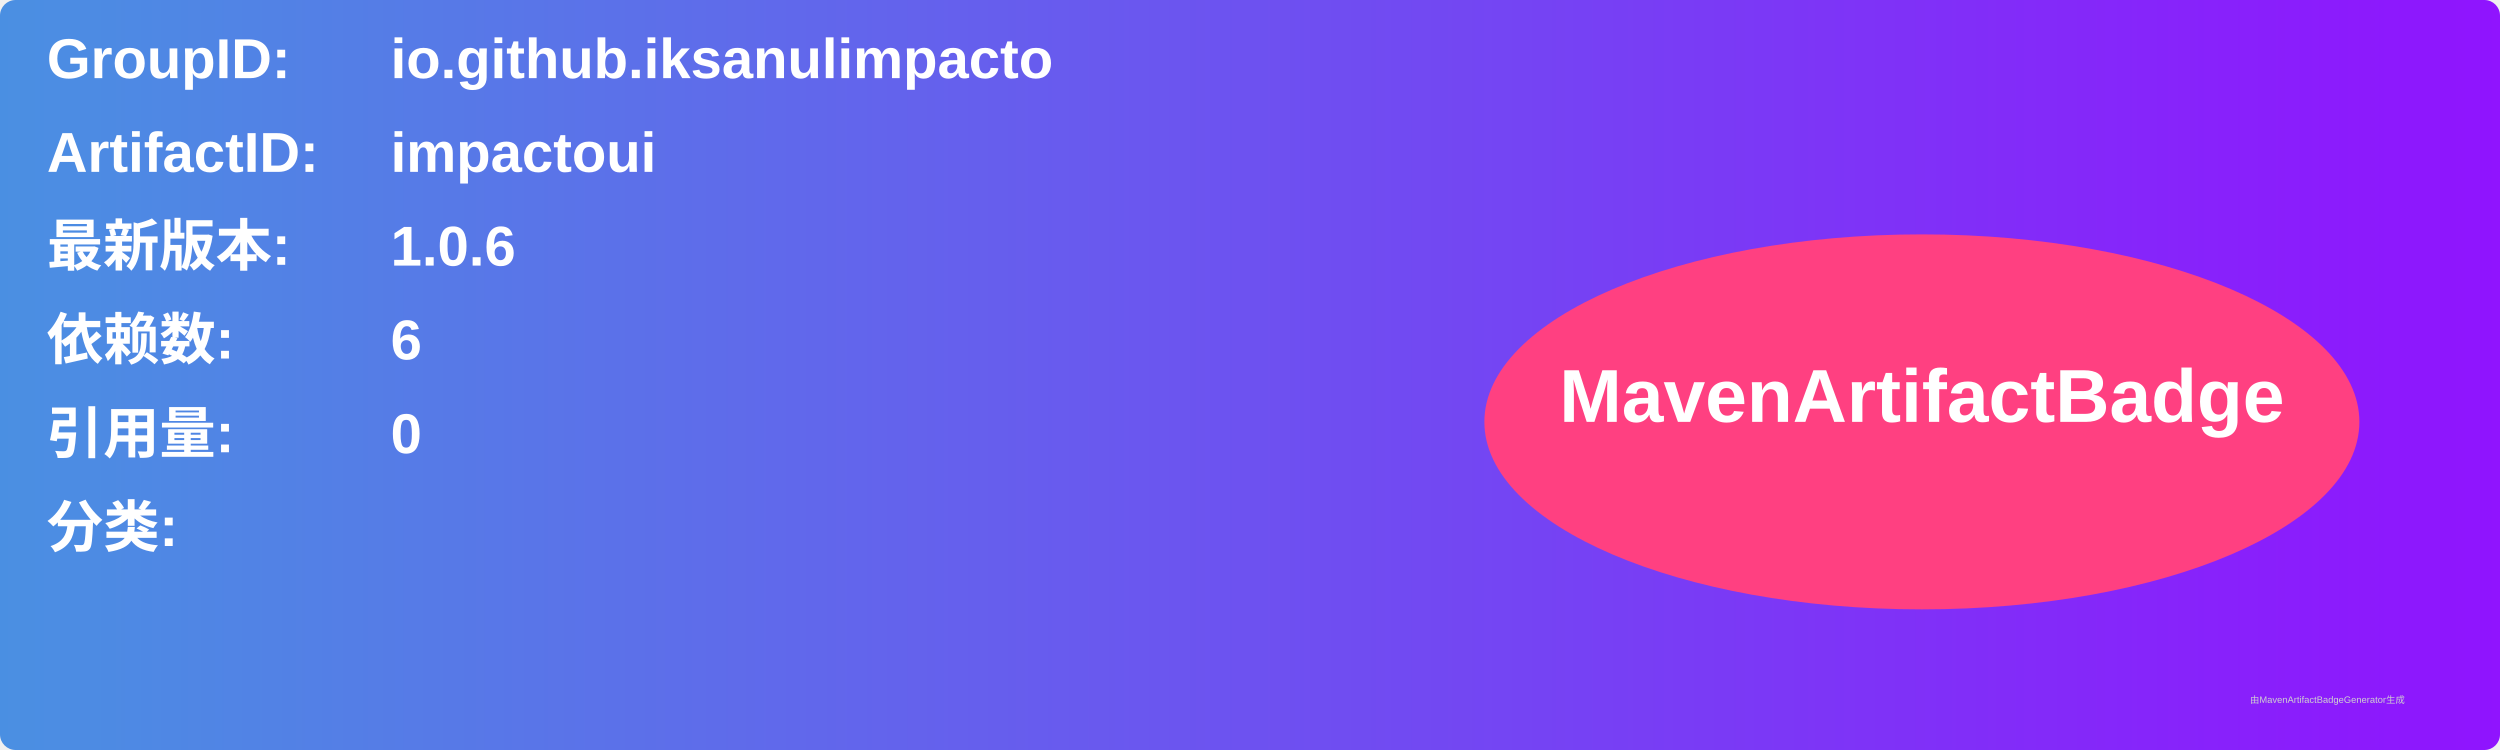
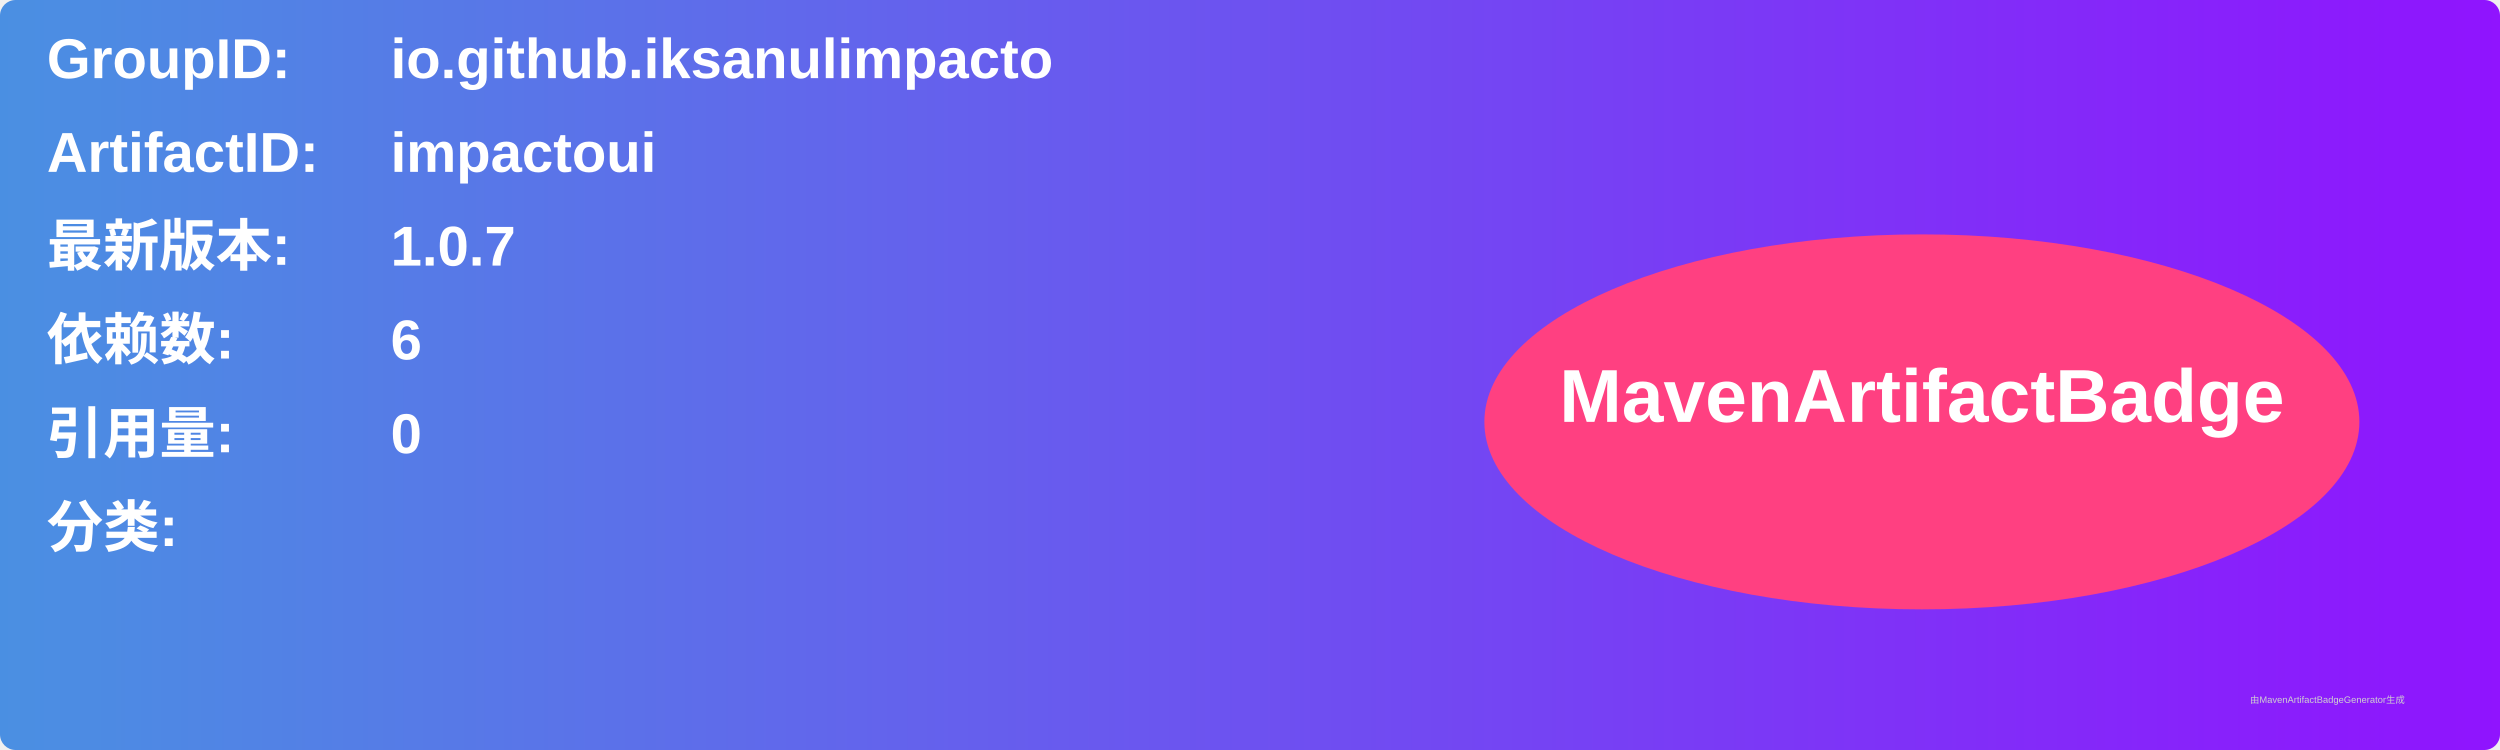
<svg xmlns="http://www.w3.org/2000/svg" width="800" height="240" viewBox="0 0 800 240">
  <linearGradient id="grad" x1="0%" y1="0%" x2="100%" y2="0%">
    <stop offset="0%" stop-color="#4a90e2" />
    <stop offset="100%" stop-color="#9013fe" />
  </linearGradient>
  <rect width="100%" height="100%" rx="5" ry="5" fill="url(#grad)" />
  <g transform="translate(15, 15)">
    <text x="0" y="10" font-family="Arial" font-size="18" fill="white" font-weight="bold" width="260">GroupID:</text>
    <text x="110" y="10" font-family="Arial" font-size="18" fill="white" font-weight="bold" width="460">io.github.iksanulimpacto</text>
    <text x="0" y="40" font-family="Arial" font-size="18" fill="white" font-weight="bold" width="260">ArtifactID:</text>
    <text x="110" y="40" font-family="Arial" font-size="18" fill="white" font-weight="bold" width="460">impactoui</text>
    <text x="0" y="70" font-family="Arial" font-size="18" fill="white" font-weight="bold">最新版本:</text>
    <text x="110" y="70" font-family="Arial" font-size="18" fill="white" font-weight="bold">
-       <tspan font-weight="bold">1.0.6</tspan>
+       <tspan font-weight="bold">1.0.7</tspan>
    </text>
    <text x="0" y="100" font-family="Arial" font-size="18" fill="white" font-weight="bold">依赖数: </text>
    <text x="110" y="100" font-family="Arial" font-size="18" fill="white">
      <tspan font-weight="bold">6</tspan>
    </text>
    <text x="0" y="130" font-family="Arial" font-size="18" fill="white" font-weight="bold">引用量: </text>
    <text x="110" y="130" font-family="Arial" font-size="18" fill="white">
      <tspan font-weight="bold">0</tspan>
    </text>
    <text x="0" y="160" font-family="Arial" font-size="18" fill="white" font-weight="bold">分类:</text>
    <text x="10" y="190" font-family="Arial" font-size="10" fill="white">
      <tspan font-weight="bold" />
    </text>
    <ellipse cx="600" cy="120" rx="140" ry="60" fill="#ff4081" />
    <text x="600" y="120" text-anchor="middle" font-family="Arial" font-size="24" fill="white" font-weight="bold">MavenArtifactBadge</text>
  </g>
  <text x="720" y="225" font-family="Arial" font-size="3" fill="#d0d0d0">由MavenArtifactBadgeGenerator生成</text>
</svg>
